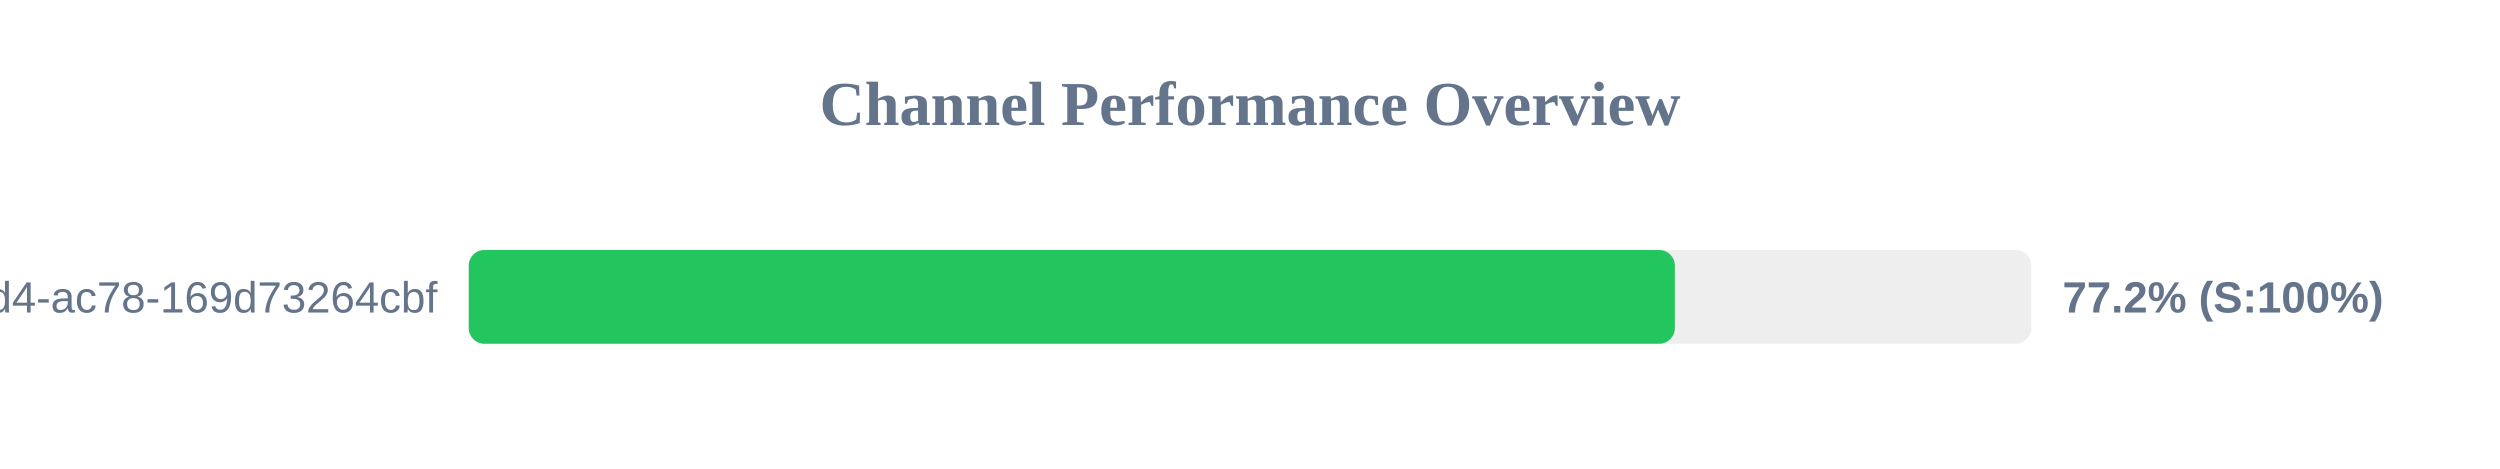
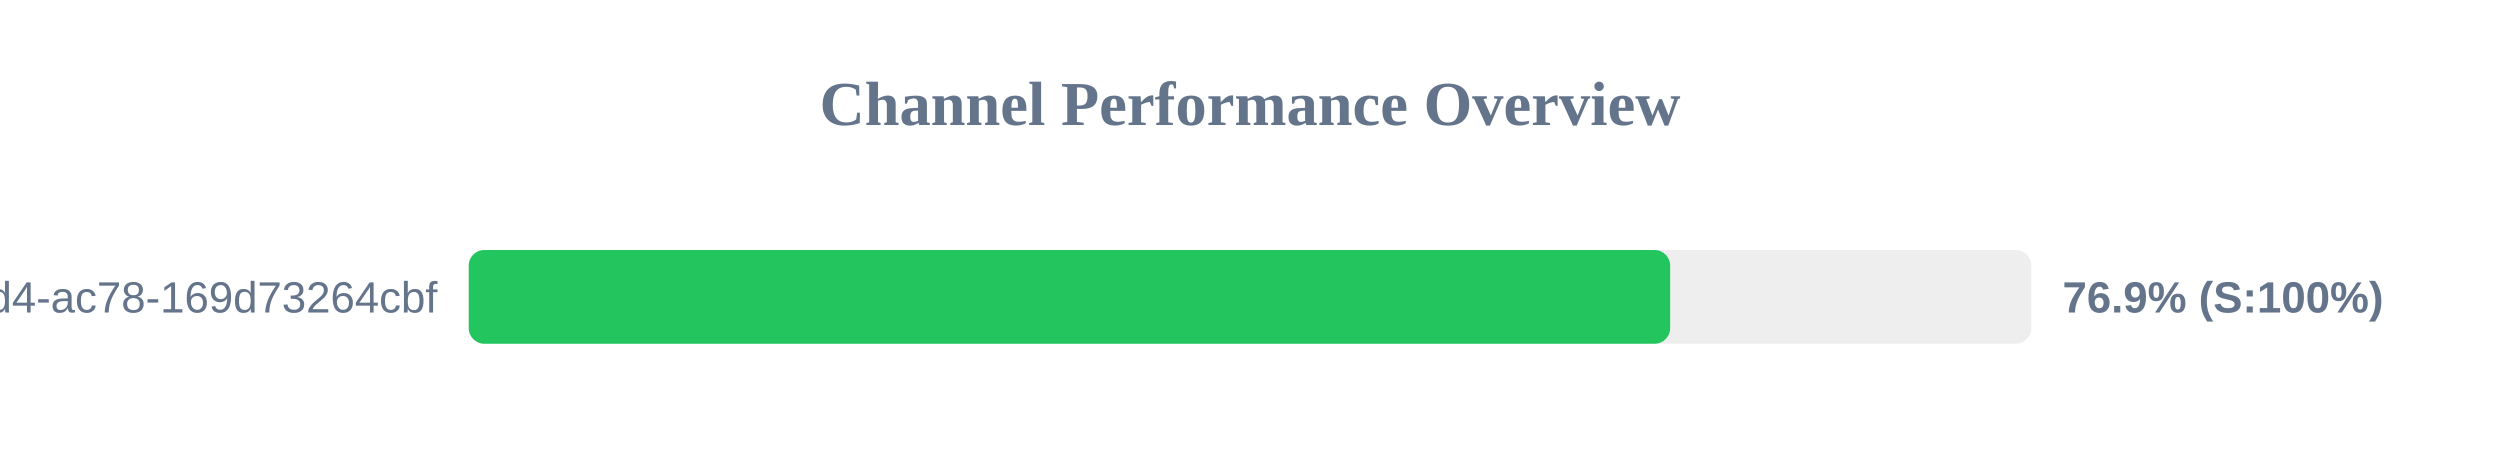
<svg xmlns="http://www.w3.org/2000/svg" width="800" height="150" version="1.1">
  <style>
        .row { font: 14px Arial; fill: #64748b; }
        .score { font: bold 14px Arial; fill: #64748b; }
    </style>
  <text x="400" y="40" text-anchor="middle" font-size="20px" font-weight="bold" fill="#64748b">Channel Performance Overview</text>
  <rect x="150" y="80" width="500" height="30" fill="#eee" rx="5" />
-   <rect x="150" y="80" width="385.95" height="30" fill="#22c55e" rx="5" />
+   <rect x="150" y="80" width="384.45" height="30" fill="#22c55e" rx="5" />
  <text x="140" y="100" text-anchor="end" class="row">?uuid=48c2c901-72e6-46d4-ac78-169d73264cbf</text>
-   <text x="660" y="100" text-anchor="start" class="score">77.2% (S:100%)</text>
+   <text x="660" y="100" text-anchor="start" class="score">76.9% (S:100%)</text>
</svg>
